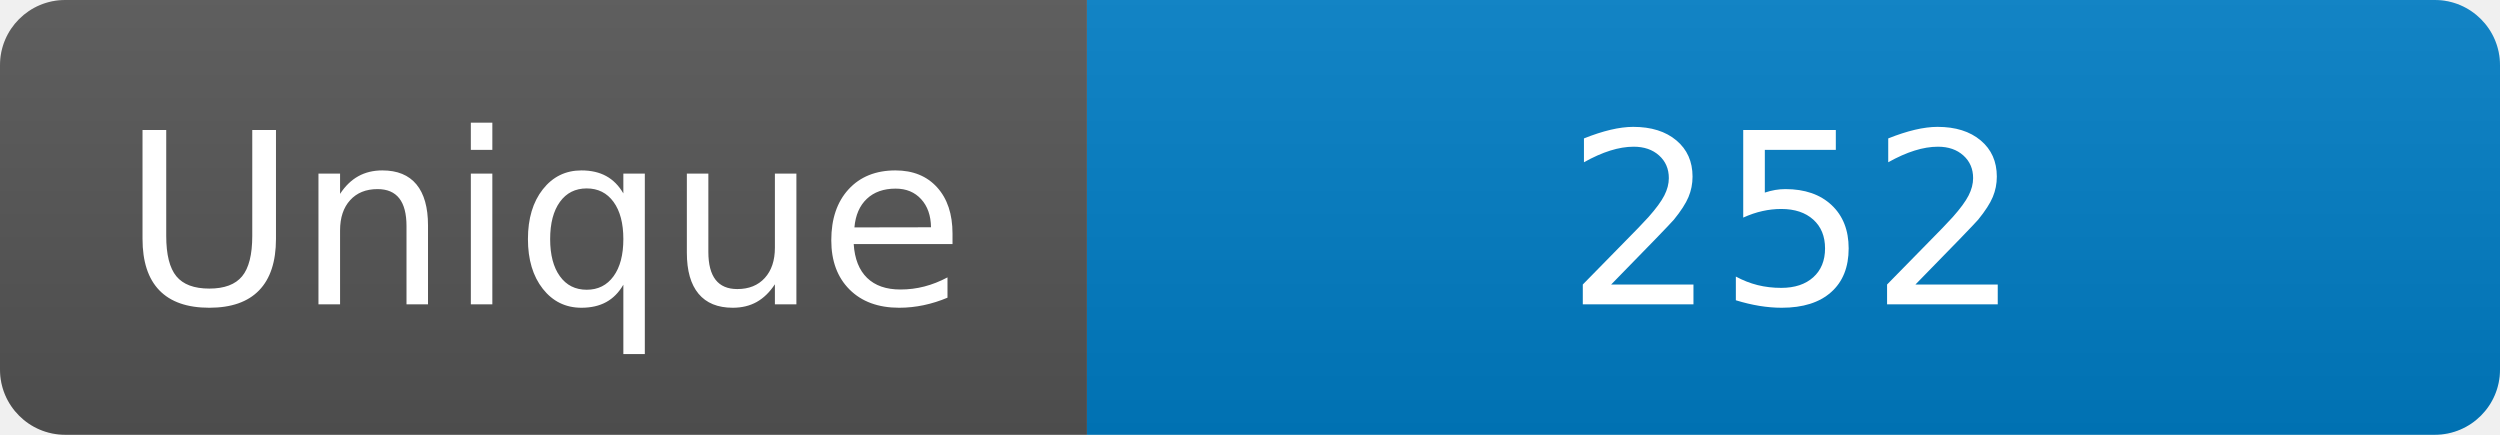
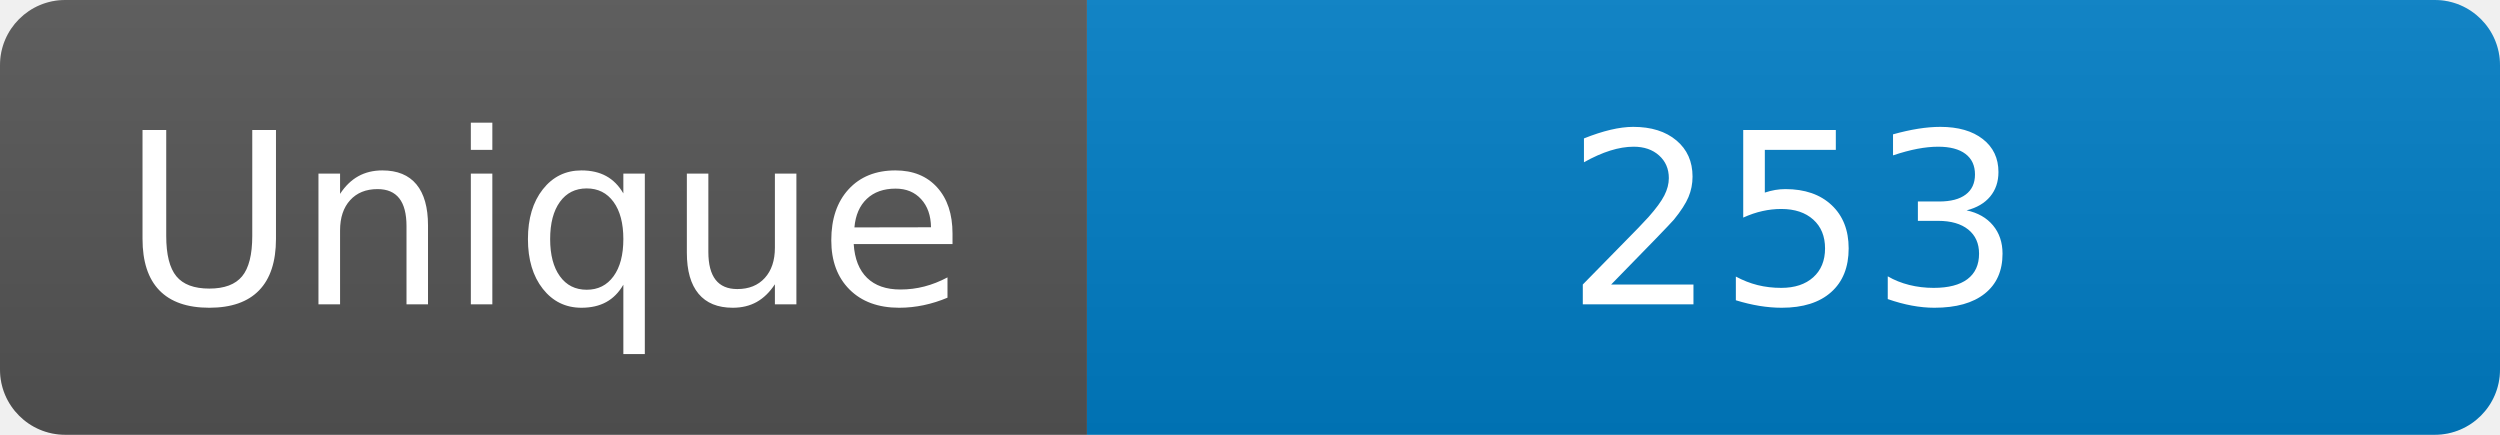
<svg xmlns="http://www.w3.org/2000/svg" width="115" height="20" role="img" aria-label="Maintained?: yes">
  <linearGradient id="s" x2="0" y2="100%">
    <stop offset="0" stop-color="#bbb" stop-opacity=".1" />
    <stop offset="1" stop-opacity=".1" />
  </linearGradient>
  <clipPath id="r">
    <rect width="115" height="20" rx="3" fill="#fff" />
  </clipPath>
  <g clip-path="url(#r)">
    <rect width="50" height="20" fill="#555" />
    <rect x="50" width="160" height="20" fill="#007ec6" />
    <rect width="115" height="20" fill="url(#s)" />
  </g>
  <g fill="#fff" text-anchor="middle" font-family="Verdana,Geneva,DejaVu Sans,sans-serif" font-size="110">
    <text x="250" y="140" transform="scale(.1)" fill="#fff">Unique</text>
-     <text x="825" y="140" transform="scale(.1)" fill="#fff">252</text>
+     <text x="825" y="140" transform="scale(.1)" fill="#fff">253</text>
  </g>
</svg>
